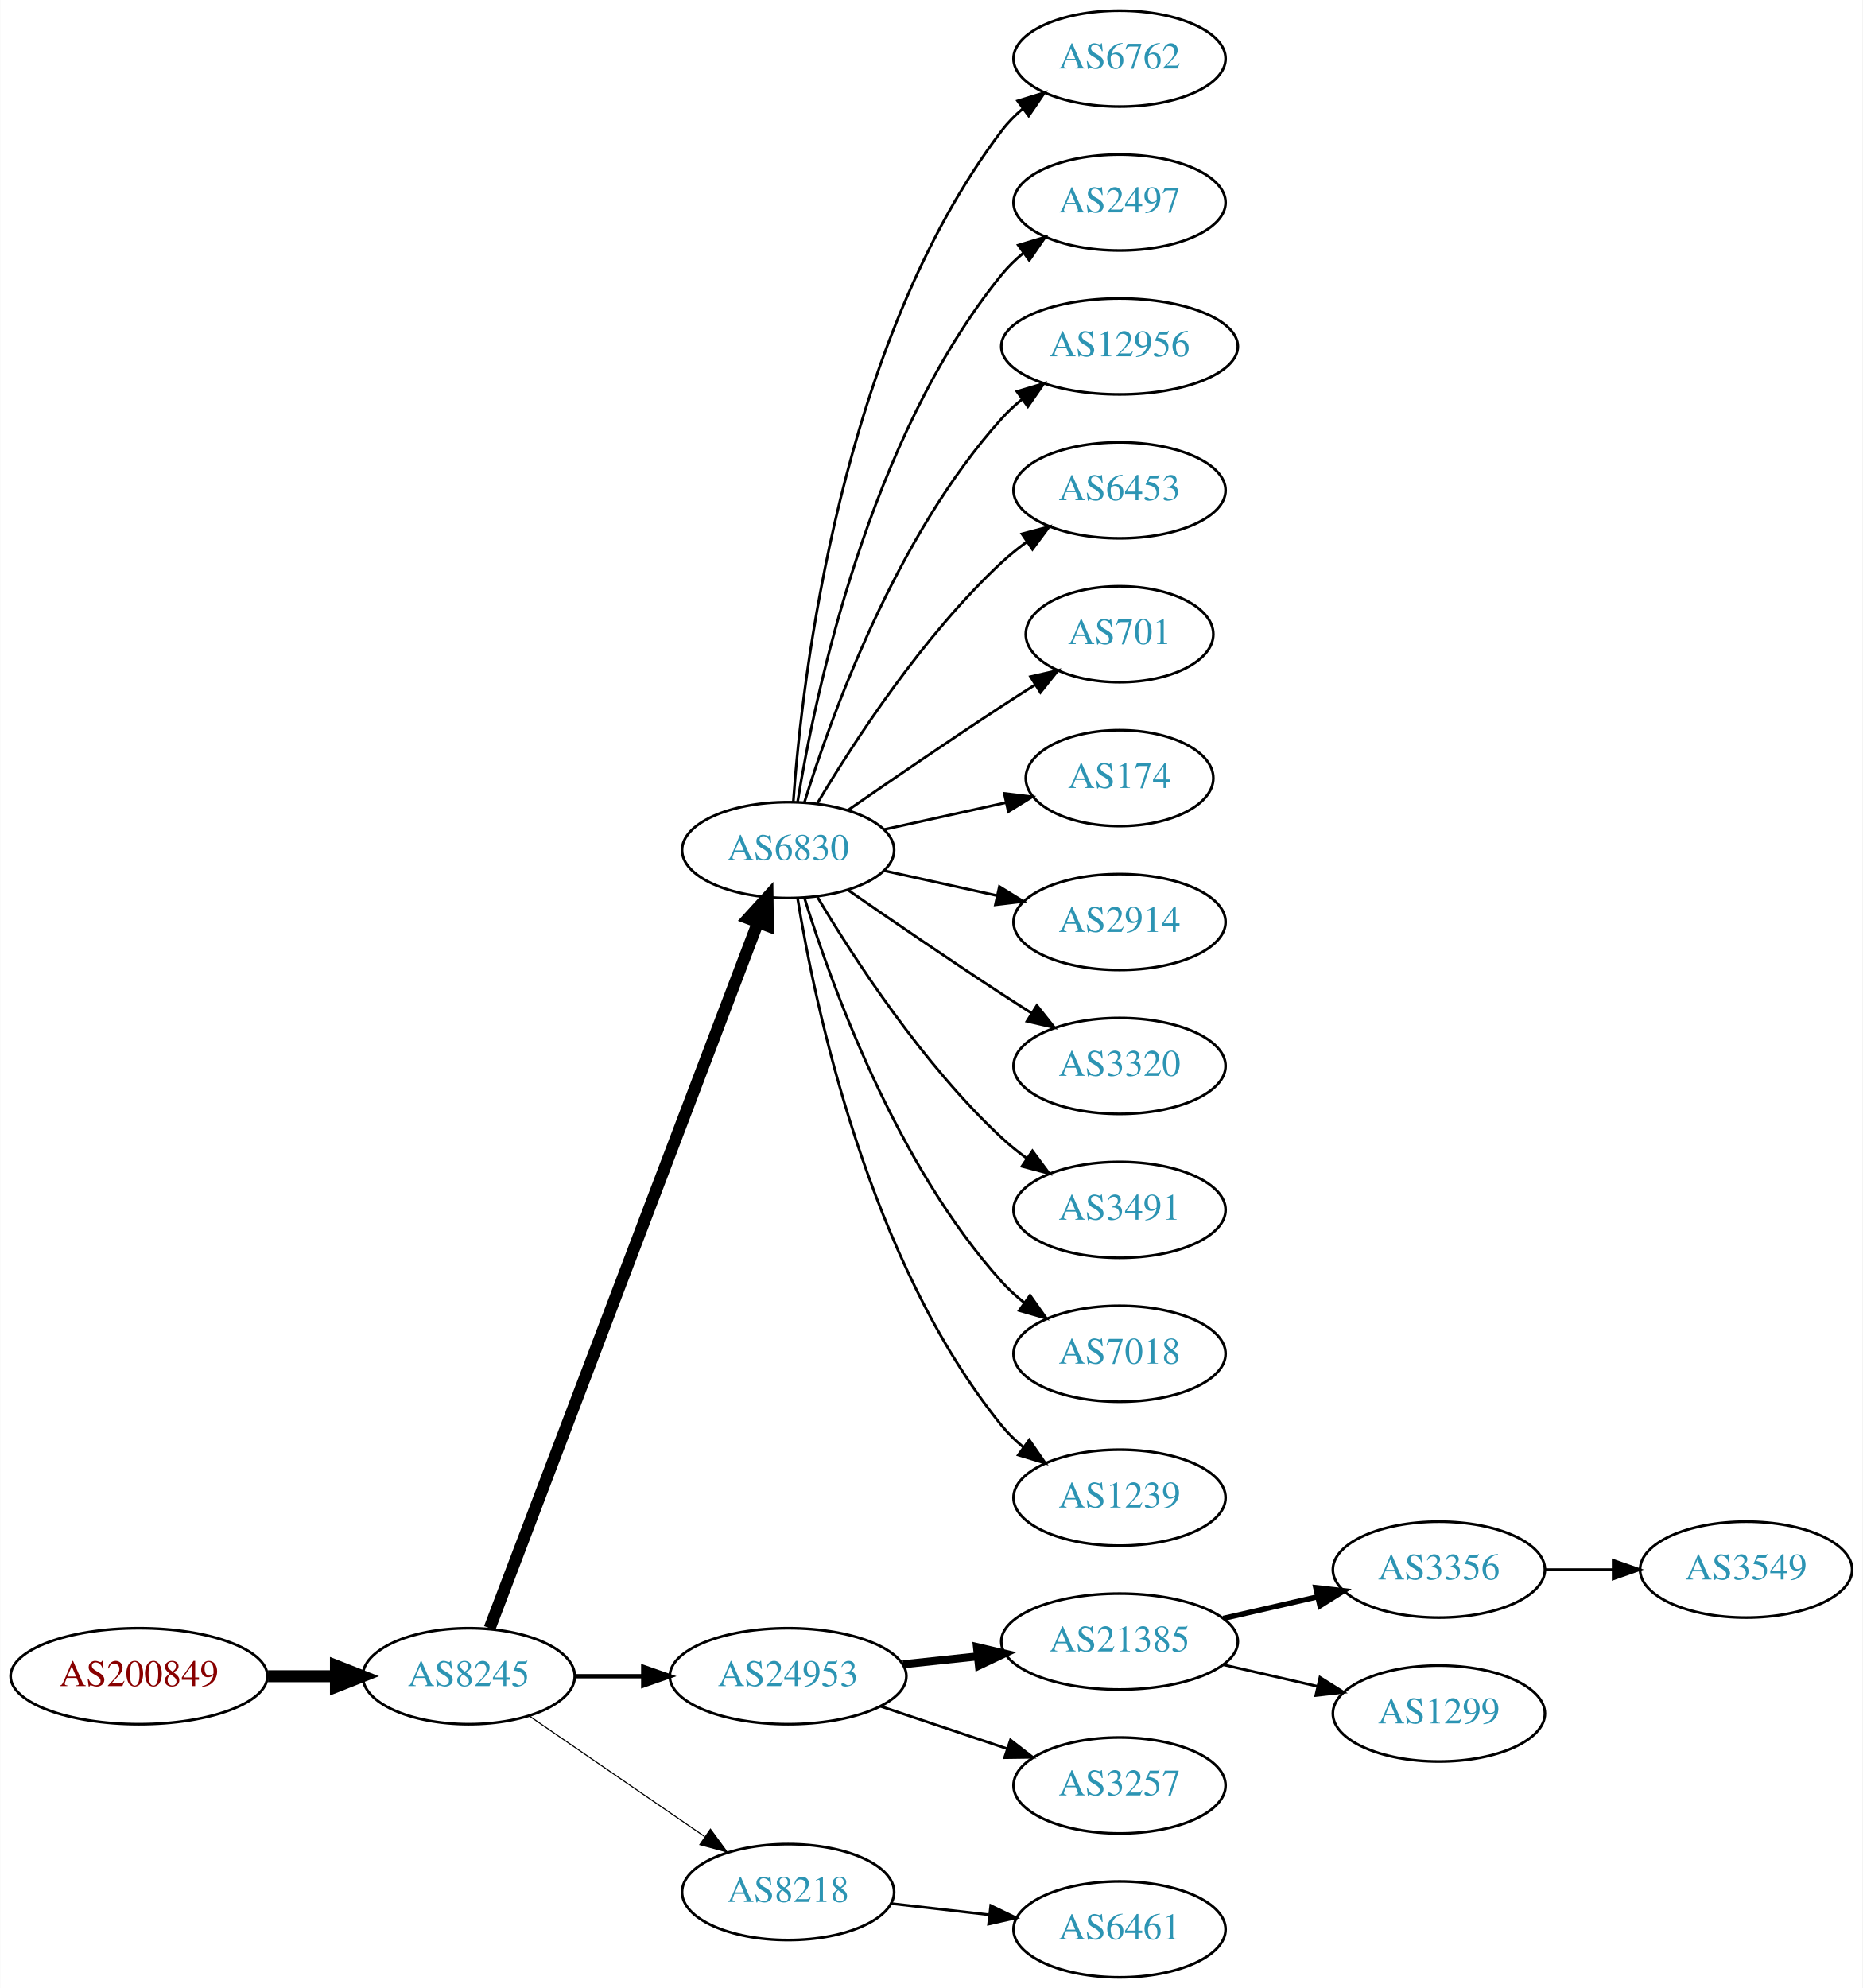
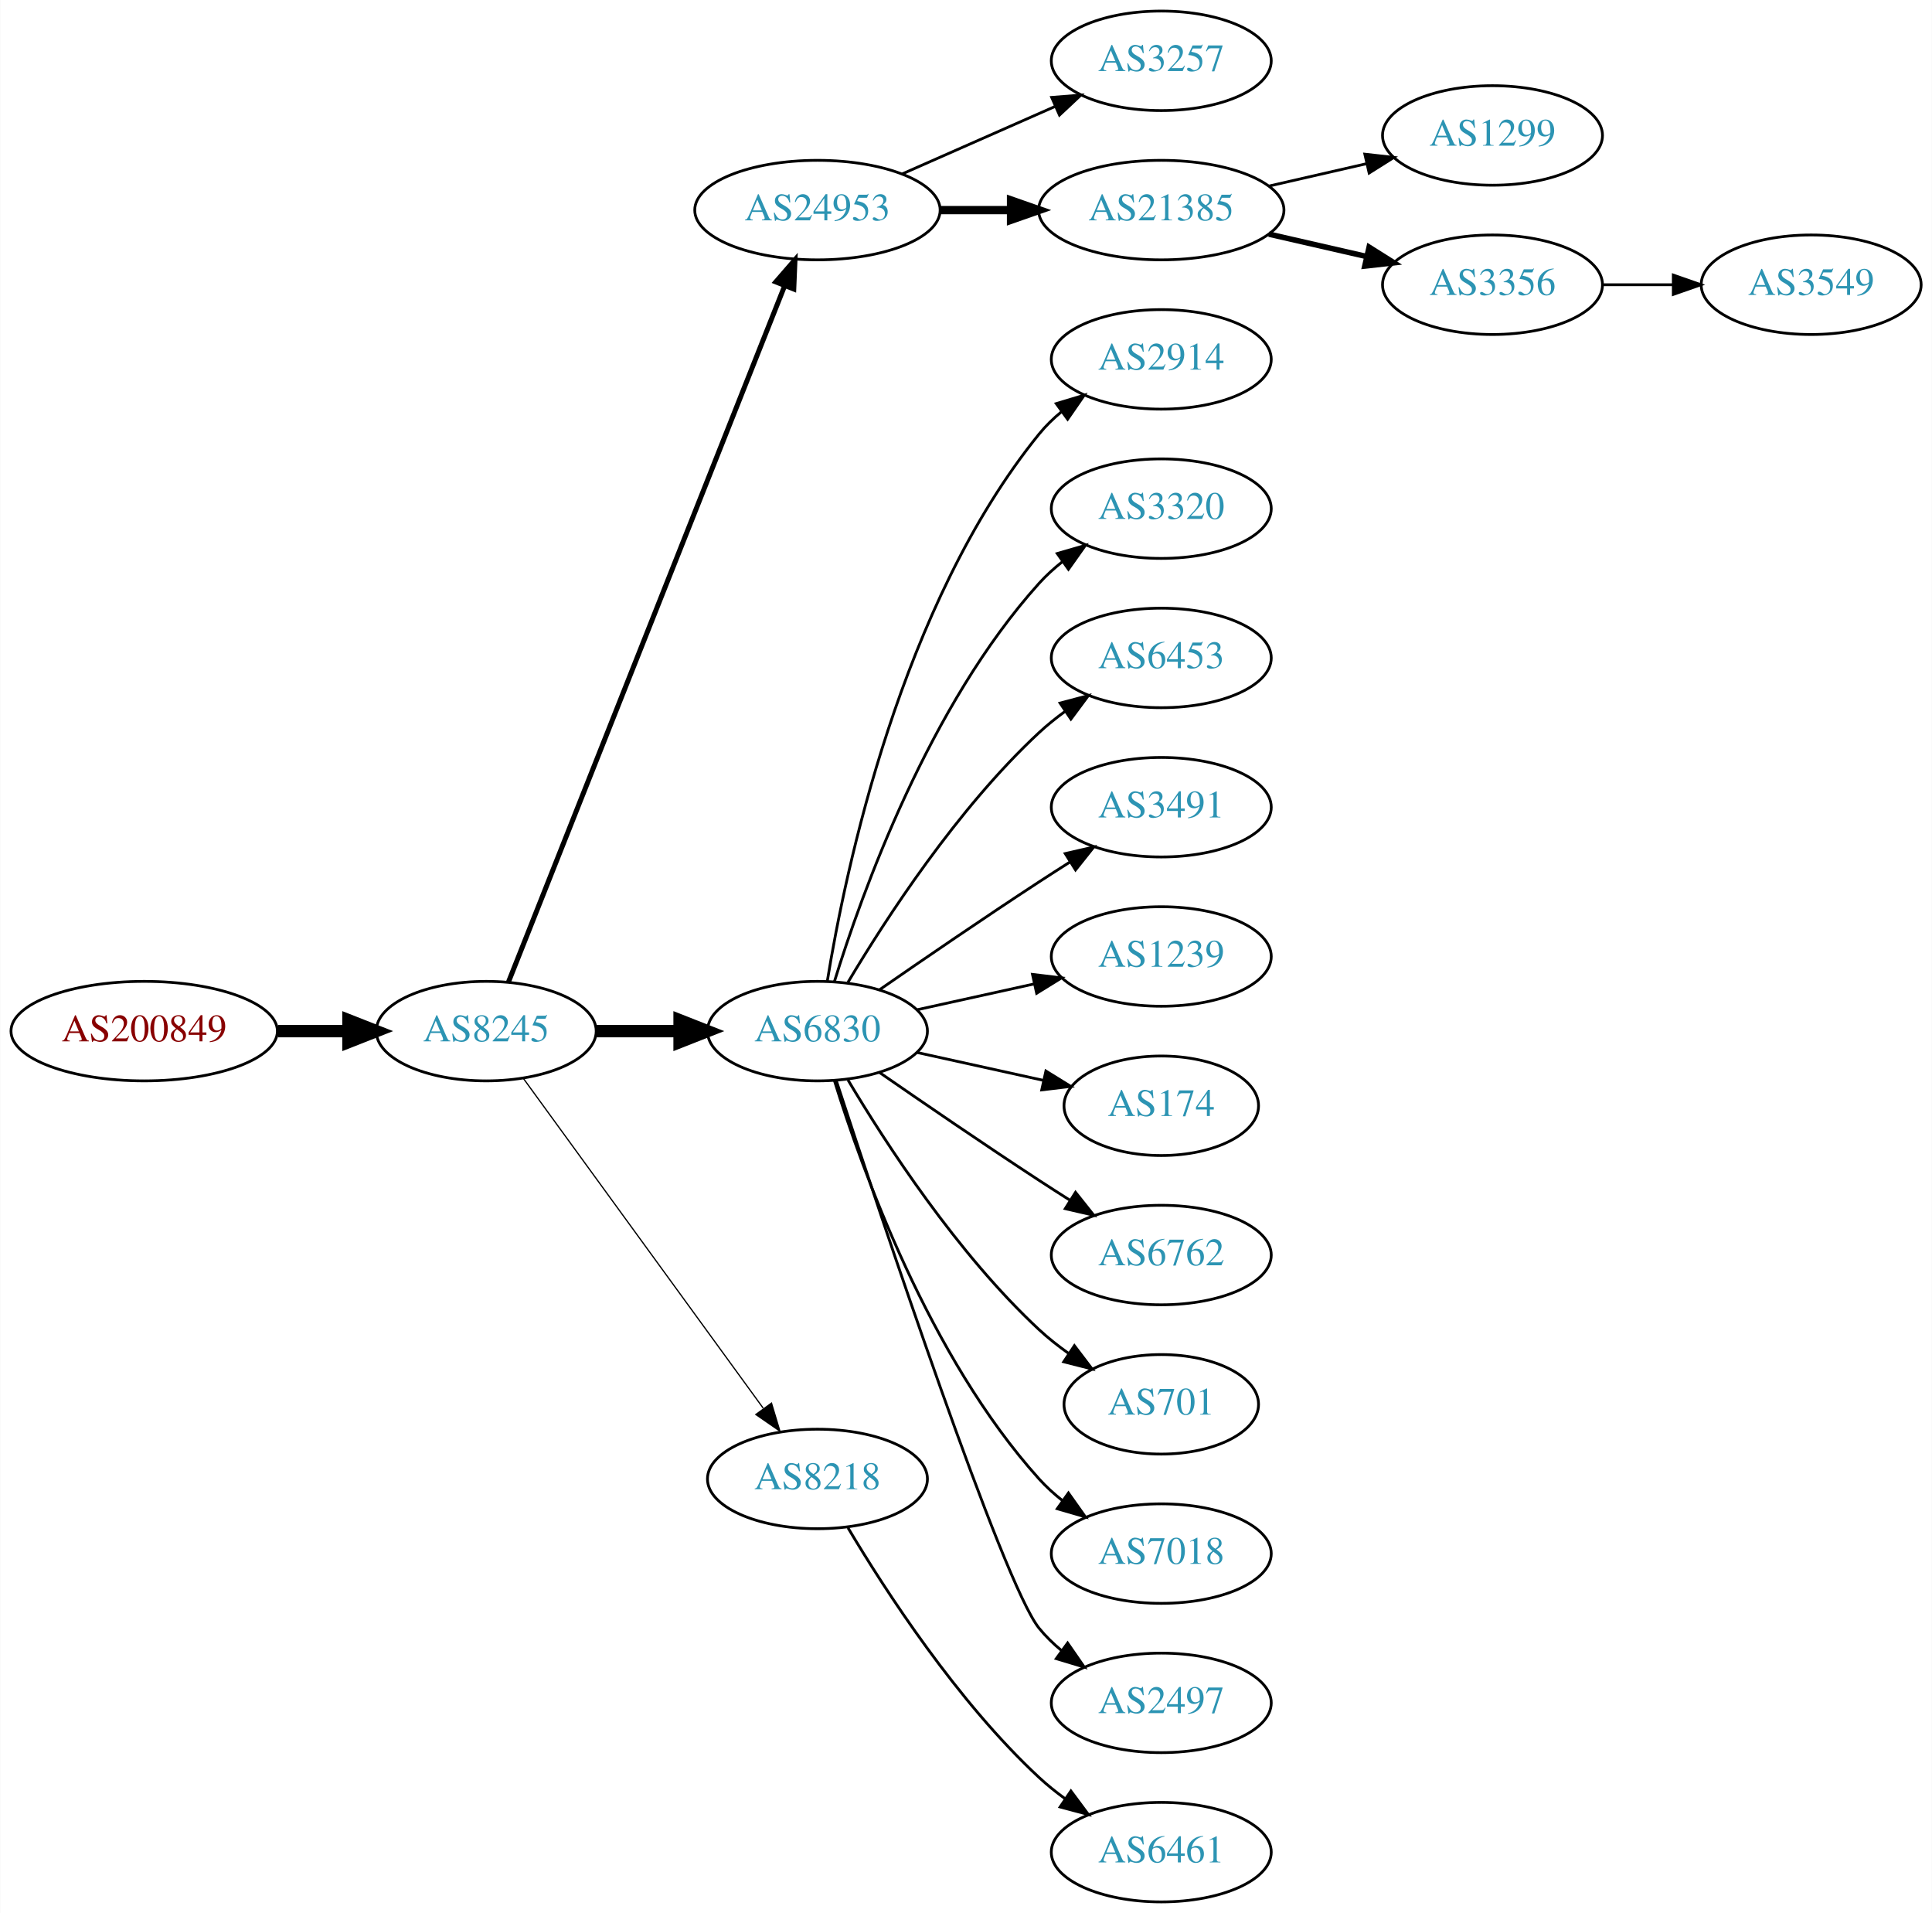
- <svg xmlns="http://www.w3.org/2000/svg" xmlns:xlink="http://www.w3.org/1999/xlink" width="699pt" height="746pt" viewBox="0.00 0.00 698.85 746.00">
-   <g id="graph0" class="graph" transform="scale(1 1) rotate(0) translate(4 742)">
-     <polygon fill="white" stroke="none" points="-4,4 -4,-742 694.855,-742 694.855,4 -4,4" />
+ <svg xmlns="http://www.w3.org/2000/svg" xmlns:xlink="http://www.w3.org/1999/xlink" width="699pt" height="692pt" viewBox="0.00 0.00 698.85 692.00">
+   <g id="graph0" class="graph" transform="scale(1 1) rotate(0) translate(4 688)">
+     <polygon fill="white" stroke="none" points="-4,4 -4,-688 694.855,-688 694.855,4 -4,4" />
    <g id="node1" class="node">
      <g id="a_node1">
        <a xlink:href="/asn/200849" xlink:title="AS200849 ~ fassma_net-AS [AT]">
-           <ellipse fill="#ffffff" stroke="black" cx="48.096" cy="-113" rx="48.192" ry="18" />
-           <text text-anchor="middle" x="48.096" y="-109.3" font-family="Times,serif" font-size="14.00" fill="#880000">AS200849</text>
+           <ellipse fill="#ffffff" stroke="black" cx="48.096" cy="-315" rx="48.192" ry="18" />
+           <text text-anchor="middle" x="48.096" y="-311.3" font-family="Times,serif" font-size="14.00" fill="#880000">AS200849</text>
        </a>
      </g>
    </g>
    <g id="node2" class="node">
      <g id="a_node2">
        <a xlink:href="/asn/8245" xlink:title="AS8245 ~ Video-Broadcast GmbH [AT]">
-           <ellipse fill="#ffffff" stroke="black" cx="171.838" cy="-113" rx="39.794" ry="18" />
-           <text text-anchor="middle" x="171.838" y="-109.3" font-family="Times,serif" font-size="14.00" fill="#2c94b3">AS8245</text>
+           <ellipse fill="#ffffff" stroke="black" cx="171.838" cy="-315" rx="39.794" ry="18" />
+           <text text-anchor="middle" x="171.838" y="-311.3" font-family="Times,serif" font-size="14.00" fill="#2c94b3">AS8245</text>
        </a>
      </g>
    </g>
    <g id="edge1" class="edge">
-       <path fill="none" stroke="black" stroke-width="4.5" d="M96.513,-113C104.867,-113 113.577,-113 121.969,-113" />
-       <polygon fill="black" stroke="black" stroke-width="4.5" points="122.004,-116.938 132.004,-113 122.004,-109.063 122.004,-116.938" />
+       <path fill="none" stroke="black" stroke-width="4.5" d="M96.513,-315C104.867,-315 113.577,-315 121.969,-315" />
+       <polygon fill="black" stroke="black" stroke-width="4.5" points="122.004,-318.938 132.004,-315 122.004,-311.063 122.004,-318.938" />
    </g>
    <g id="node3" class="node">
      <g id="a_node3">
-         <a xlink:href="/asn/6830" xlink:title="AS6830 ~ LGI-UPC [AT]">
-           <ellipse fill="#ffffff" stroke="black" cx="291.681" cy="-423" rx="39.794" ry="18" />
-           <text text-anchor="middle" x="291.681" y="-419.3" font-family="Times,serif" font-size="14.00" fill="#2c94b3">AS6830</text>
+         <a xlink:href="/asn/24953" xlink:title="AS24953 ~ AS MACRO: AS-24953 (customers) [AT]">
+           <ellipse fill="#ffffff" stroke="black" cx="291.681" cy="-612" rx="44.393" ry="18" />
+           <text text-anchor="middle" x="291.681" y="-608.3" font-family="Times,serif" font-size="14.00" fill="#2c94b3">AS24953</text>
        </a>
      </g>
    </g>
    <g id="edge2" class="edge">
-       <path fill="none" stroke="black" stroke-width="4.5" d="M179.683,-131.007C199.459,-183.03 256.762,-333.773 280.35,-395.824" />
-       <polygon fill="black" stroke="black" stroke-width="4.5" points="276.729,-397.381 283.963,-405.33 284.091,-394.583 276.729,-397.381" />
+       <path fill="none" stroke="black" stroke-width="1.8" d="M179.857,-332.689C199.623,-382.507 255.865,-524.254 279.744,-584.436" />
+       <polygon fill="black" stroke="black" stroke-width="1.8" points="276.608,-586.024 283.55,-594.028 283.115,-583.442 276.608,-586.024" />
    </g>
    <g id="node4" class="node">
      <g id="a_node4">
-         <a xlink:href="/asn/24953" xlink:title="AS24953 ~ AS MACRO: AS-24953 (customers) [AT]">
-           <ellipse fill="#ffffff" stroke="black" cx="291.681" cy="-113" rx="44.393" ry="18" />
-           <text text-anchor="middle" x="291.681" y="-109.3" font-family="Times,serif" font-size="14.00" fill="#2c94b3">AS24953</text>
+         <a xlink:href="/asn/6830" xlink:title="AS6830 ~ LGI-UPC [AT]">
+           <ellipse fill="#ffffff" stroke="black" cx="291.681" cy="-315" rx="39.794" ry="18" />
+           <text text-anchor="middle" x="291.681" y="-311.3" font-family="Times,serif" font-size="14.00" fill="#2c94b3">AS6830</text>
        </a>
      </g>
    </g>
    <g id="edge3" class="edge">
-       <path fill="none" stroke="black" stroke-width="1.636" d="M211.751,-113C219.853,-113 228.528,-113 237.055,-113" />
-       <polygon fill="black" stroke="black" stroke-width="1.636" points="237.332,-116.5 247.332,-113 237.332,-109.5 237.332,-116.5" />
+       <path fill="none" stroke="black" stroke-width="4.5" d="M211.751,-315C221.304,-315 231.654,-315 241.616,-315" />
+       <polygon fill="black" stroke="black" stroke-width="4.5" points="241.809,-318.938 251.809,-315 241.809,-311.063 241.809,-318.938" />
    </g>
    <g id="node5" class="node">
      <g id="a_node5">
        <a xlink:href="/asn/8218" xlink:title="AS8218 ~ legacy Neotelecoms [FR]">
-           <ellipse fill="#ffffff" stroke="black" cx="291.681" cy="-32" rx="39.794" ry="18" />
-           <text text-anchor="middle" x="291.681" y="-28.3" font-family="Times,serif" font-size="14.00" fill="#2c94b3">AS8218</text>
+           <ellipse fill="#ffffff" stroke="black" cx="291.681" cy="-153" rx="39.794" ry="18" />
+           <text text-anchor="middle" x="291.681" y="-149.3" font-family="Times,serif" font-size="14.00" fill="#2c94b3">AS8218</text>
        </a>
      </g>
    </g>
    <g id="edge4" class="edge">
-       <path fill="none" stroke="black" stroke-width="0.409" d="M194.452,-98.143C212.941,-85.435 239.754,-67.004 260.384,-52.825" />
-       <polygon fill="black" stroke="black" stroke-width="0.409" points="262.546,-55.586 268.804,-47.037 258.581,-49.817 262.546,-55.586" />
+       <path fill="none" stroke="black" stroke-width="0.45" d="M185.226,-297.969C205.948,-269.483 247.752,-212.015 272.039,-178.626" />
+       <polygon fill="black" stroke="black" stroke-width="0.45" points="275.051,-180.436 278.103,-170.29 269.39,-176.318 275.051,-180.436" />
    </g>
    <g id="node6" class="node">
      <g id="a_node6">
-         <a xlink:href="/asn/6762" xlink:title="AS6762 ~ TELECOM ITALIA SPARKLE S.p.A. [IT]">
-           <ellipse fill="#ffffff" stroke="black" cx="416.073" cy="-720" rx="39.794" ry="18" />
-           <text text-anchor="middle" x="416.073" y="-716.3" font-family="Times,serif" font-size="14.00" fill="#2c94b3">AS6762</text>
+         <a xlink:href="/asn/3257" xlink:title="AS3257 ~ GTT [DE]">
+           <ellipse fill="#ffffff" stroke="black" cx="416.073" cy="-666" rx="39.794" ry="18" />
+           <text text-anchor="middle" x="416.073" y="-662.3" font-family="Times,serif" font-size="14.00" fill="#2c94b3">AS3257</text>
        </a>
      </g>
    </g>
    <g id="edge5" class="edge">
-       <path fill="none" stroke="black" d="M293.63,-441.036C296.915,-487.457 311.225,-613.007 371.877,-693 374.147,-695.995 376.855,-698.74 379.791,-701.235" />
-       <polygon fill="black" stroke="black" points="377.831,-704.138 387.956,-707.256 381.986,-698.504 377.831,-704.138" />
+       <path fill="none" stroke="black" d="M322.308,-625.072C338.903,-632.393 359.762,-641.597 377.496,-649.421" />
+       <polygon fill="black" stroke="black" points="376.417,-652.77 386.979,-653.605 379.243,-646.366 376.417,-652.77" />
    </g>
    <g id="node7" class="node">
      <g id="a_node7">
-         <a xlink:href="/asn/2497" xlink:title="AS2497 ~ Internet Initiative Japan Inc. [JP]">
-           <ellipse fill="#ffffff" stroke="black" cx="416.073" cy="-666" rx="39.794" ry="18" />
-           <text text-anchor="middle" x="416.073" y="-662.3" font-family="Times,serif" font-size="14.00" fill="#2c94b3">AS2497</text>
+         <a xlink:href="/asn/21385" xlink:title="AS21385 ~ Trusted Network GmbH [DE]">
+           <ellipse fill="#ffffff" stroke="black" cx="416.073" cy="-612" rx="44.393" ry="18" />
+           <text text-anchor="middle" x="416.073" y="-608.3" font-family="Times,serif" font-size="14.00" fill="#2c94b3">AS21385</text>
        </a>
      </g>
    </g>
    <g id="edge6" class="edge">
-       <path fill="none" stroke="black" d="M295.261,-441.178C301.716,-480.997 321.788,-577.286 371.877,-639 374.245,-641.918 377.018,-644.612 379.995,-647.075" />
-       <polygon fill="black" stroke="black" points="378.071,-650.003 388.217,-653.052 382.187,-644.341 378.071,-650.003" />
+       <path fill="none" stroke="black" stroke-width="3" d="M336.176,-612C344.382,-612 353.054,-612 361.526,-612" />
+       <polygon fill="black" stroke="black" stroke-width="3" points="361.717,-615.5 371.717,-612 361.717,-608.5 361.717,-615.5" />
    </g>
    <g id="node8" class="node">
      <g id="a_node8">
-         <a xlink:href="/asn/12956" xlink:title="AS12956 ~ TELXIUS [ES]">
-           <ellipse fill="#ffffff" stroke="black" cx="416.073" cy="-612" rx="44.393" ry="18" />
-           <text text-anchor="middle" x="416.073" y="-608.3" font-family="Times,serif" font-size="14.00" fill="#2c94b3">AS12956</text>
+         <a xlink:href="/asn/2914" xlink:title="AS2914 ~ NTT America, Inc. [US]">
+           <ellipse fill="#ffffff" stroke="black" cx="416.073" cy="-558" rx="39.794" ry="18" />
+           <text text-anchor="middle" x="416.073" y="-554.3" font-family="Times,serif" font-size="14.00" fill="#2c94b3">AS2914</text>
        </a>
      </g>
    </g>
    <g id="edge7" class="edge">
-       <path fill="none" stroke="black" d="M297.818,-440.94C307.721,-472.979 332.059,-540.812 371.877,-585 374.197,-587.575 376.818,-589.994 379.595,-592.244" />
-       <polygon fill="black" stroke="black" points="377.561,-595.092 387.711,-598.132 381.671,-589.426 377.561,-595.092" />
+       <path fill="none" stroke="black" d="M295.261,-333.178C301.716,-372.997 321.788,-469.286 371.877,-531 374.245,-533.918 377.018,-536.612 379.995,-539.075" />
+       <polygon fill="black" stroke="black" points="378.071,-542.003 388.217,-545.052 382.187,-536.341 378.071,-542.003" />
    </g>
    <g id="node9" class="node">
      <g id="a_node9">
-         <a xlink:href="/asn/6453" xlink:title="AS6453 ~ TATA COMMUNICATIONS (AMERICA) INC [US]">
-           <ellipse fill="#ffffff" stroke="black" cx="416.073" cy="-558" rx="39.794" ry="18" />
-           <text text-anchor="middle" x="416.073" y="-554.3" font-family="Times,serif" font-size="14.00" fill="#2c94b3">AS6453</text>
+         <a xlink:href="/asn/3320" xlink:title="AS3320 ~ DTAG [DE]">
+           <ellipse fill="#ffffff" stroke="black" cx="416.073" cy="-504" rx="39.794" ry="18" />
+           <text text-anchor="middle" x="416.073" y="-500.3" font-family="Times,serif" font-size="14.00" fill="#2c94b3">AS3320</text>
        </a>
      </g>
    </g>
    <g id="edge8" class="edge">
-       <path fill="none" stroke="black" d="M302.726,-440.671C316.297,-463.472 342.23,-503.472 371.877,-531 374.783,-533.699 377.996,-536.28 381.32,-538.703" />
-       <polygon fill="black" stroke="black" points="379.455,-541.667 389.698,-544.375 383.38,-535.87 379.455,-541.667" />
+       <path fill="none" stroke="black" d="M297.818,-332.94C307.721,-364.979 332.059,-432.812 371.877,-477 374.393,-479.792 377.264,-482.401 380.303,-484.812" />
+       <polygon fill="black" stroke="black" points="378.432,-487.776 388.611,-490.715 382.487,-482.07 378.432,-487.776" />
    </g>
    <g id="node10" class="node">
      <g id="a_node10">
-         <a xlink:href="/asn/701" xlink:title="AS701 ~ UUNET [US]">
-           <ellipse fill="#ffffff" stroke="black" cx="416.073" cy="-504" rx="35.194" ry="18" />
-           <text text-anchor="middle" x="416.073" y="-500.3" font-family="Times,serif" font-size="14.00" fill="#2c94b3">AS701</text>
+         <a xlink:href="/asn/6453" xlink:title="AS6453 ~ TATA COMMUNICATIONS (AMERICA) INC [US]">
+           <ellipse fill="#ffffff" stroke="black" cx="416.073" cy="-450" rx="39.794" ry="18" />
+           <text text-anchor="middle" x="416.073" y="-446.3" font-family="Times,serif" font-size="14.00" fill="#2c94b3">AS6453</text>
        </a>
      </g>
    </g>
    <g id="edge9" class="edge">
-       <path fill="none" stroke="black" d="M314.038,-437.901C329.889,-448.877 352.092,-464.079 371.877,-477 375.921,-479.642 380.207,-482.385 384.446,-485.067" />
-       <polygon fill="black" stroke="black" points="382.66,-488.079 392.99,-490.432 386.383,-482.15 382.66,-488.079" />
+       <path fill="none" stroke="black" d="M302.726,-332.671C316.297,-355.472 342.23,-395.472 371.877,-423 374.783,-425.699 377.996,-428.28 381.32,-430.703" />
+       <polygon fill="black" stroke="black" points="379.455,-433.667 389.698,-436.375 383.38,-427.87 379.455,-433.667" />
    </g>
    <g id="node11" class="node">
      <g id="a_node11">
-         <a xlink:href="/asn/174" xlink:title="AS174 ~ Cogent Communications [US]">
-           <ellipse fill="#ffffff" stroke="black" cx="416.073" cy="-450" rx="35.194" ry="18" />
-           <text text-anchor="middle" x="416.073" y="-446.3" font-family="Times,serif" font-size="14.00" fill="#2c94b3">AS174</text>
+         <a xlink:href="/asn/3491" xlink:title="AS3491 ~ PCCW Global, Inc. [US]">
+           <ellipse fill="#ffffff" stroke="black" cx="416.073" cy="-396" rx="39.794" ry="18" />
+           <text text-anchor="middle" x="416.073" y="-392.3" font-family="Times,serif" font-size="14.00" fill="#2c94b3">AS3491</text>
        </a>
      </g>
    </g>
    <g id="edge10" class="edge">
-       <path fill="none" stroke="black" d="M327.753,-430.737C341.987,-433.877 358.541,-437.529 373.386,-440.804" />
-       <polygon fill="black" stroke="black" points="372.82,-444.263 383.34,-443 374.329,-437.428 372.82,-444.263" />
+       <path fill="none" stroke="black" d="M314.038,-329.901C329.889,-340.877 352.092,-356.079 371.877,-369 375.459,-371.339 379.229,-373.759 382.989,-376.144" />
+       <polygon fill="black" stroke="black" points="381.323,-379.231 391.65,-381.596 385.052,-373.307 381.323,-379.231" />
    </g>
    <g id="node12" class="node">
      <g id="a_node12">
-         <a xlink:href="/asn/2914" xlink:title="AS2914 ~ NTT America, Inc. [US]">
-           <ellipse fill="#ffffff" stroke="black" cx="416.073" cy="-396" rx="39.794" ry="18" />
-           <text text-anchor="middle" x="416.073" y="-392.3" font-family="Times,serif" font-size="14.00" fill="#2c94b3">AS2914</text>
+         <a xlink:href="/asn/1239" xlink:title="AS1239 ~ Sprint [US]">
+           <ellipse fill="#ffffff" stroke="black" cx="416.073" cy="-342" rx="39.794" ry="18" />
+           <text text-anchor="middle" x="416.073" y="-338.3" font-family="Times,serif" font-size="14.00" fill="#2c94b3">AS1239</text>
        </a>
      </g>
    </g>
    <g id="edge11" class="edge">
-       <path fill="none" stroke="black" d="M327.753,-415.263C340.94,-412.354 356.12,-409.005 370.086,-405.924" />
-       <polygon fill="black" stroke="black" points="370.984,-409.31 379.995,-403.738 369.476,-402.475 370.984,-409.31" />
+       <path fill="none" stroke="black" d="M327.753,-322.737C340.94,-325.646 356.12,-328.995 370.086,-332.076" />
+       <polygon fill="black" stroke="black" points="369.476,-335.525 379.995,-334.262 370.984,-328.69 369.476,-335.525" />
    </g>
    <g id="node13" class="node">
      <g id="a_node13">
-         <a xlink:href="/asn/3320" xlink:title="AS3320 ~ DTAG [DE]">
-           <ellipse fill="#ffffff" stroke="black" cx="416.073" cy="-342" rx="39.794" ry="18" />
-           <text text-anchor="middle" x="416.073" y="-338.3" font-family="Times,serif" font-size="14.00" fill="#2c94b3">AS3320</text>
+         <a xlink:href="/asn/174" xlink:title="AS174 ~ Cogent Communications [US]">
+           <ellipse fill="#ffffff" stroke="black" cx="416.073" cy="-288" rx="35.194" ry="18" />
+           <text text-anchor="middle" x="416.073" y="-284.3" font-family="Times,serif" font-size="14.00" fill="#2c94b3">AS174</text>
        </a>
      </g>
    </g>
    <g id="edge12" class="edge">
-       <path fill="none" stroke="black" d="M314.038,-408.099C329.889,-397.123 352.092,-381.921 371.877,-369 375.459,-366.661 379.229,-364.241 382.989,-361.856" />
-       <polygon fill="black" stroke="black" points="385.052,-364.693 391.65,-356.404 381.323,-358.769 385.052,-364.693" />
+       <path fill="none" stroke="black" d="M327.753,-307.263C341.987,-304.123 358.541,-300.471 373.386,-297.196" />
+       <polygon fill="black" stroke="black" points="374.329,-300.572 383.34,-295 372.82,-293.737 374.329,-300.572" />
    </g>
    <g id="node14" class="node">
      <g id="a_node14">
-         <a xlink:href="/asn/3491" xlink:title="AS3491 ~ PCCW Global, Inc. [US]">
-           <ellipse fill="#ffffff" stroke="black" cx="416.073" cy="-288" rx="39.794" ry="18" />
-           <text text-anchor="middle" x="416.073" y="-284.3" font-family="Times,serif" font-size="14.00" fill="#2c94b3">AS3491</text>
+         <a xlink:href="/asn/6762" xlink:title="AS6762 ~ TELECOM ITALIA SPARKLE S.p.A. [IT]">
+           <ellipse fill="#ffffff" stroke="black" cx="416.073" cy="-234" rx="39.794" ry="18" />
+           <text text-anchor="middle" x="416.073" y="-230.3" font-family="Times,serif" font-size="14.00" fill="#2c94b3">AS6762</text>
        </a>
      </g>
    </g>
    <g id="edge13" class="edge">
-       <path fill="none" stroke="black" d="M302.726,-405.329C316.297,-382.528 342.23,-342.528 371.877,-315 374.783,-312.301 377.996,-309.72 381.32,-307.297" />
-       <polygon fill="black" stroke="black" points="383.38,-310.13 389.698,-301.625 379.455,-304.333 383.38,-310.13" />
+       <path fill="none" stroke="black" d="M314.038,-300.099C329.889,-289.123 352.092,-273.921 371.877,-261 375.459,-258.661 379.229,-256.241 382.989,-253.856" />
+       <polygon fill="black" stroke="black" points="385.052,-256.693 391.65,-248.404 381.323,-250.769 385.052,-256.693" />
    </g>
    <g id="node15" class="node">
      <g id="a_node15">
-         <a xlink:href="/asn/7018" xlink:title="AS7018 ~ AT&amp;T Services, Inc. [US]">
-           <ellipse fill="#ffffff" stroke="black" cx="416.073" cy="-234" rx="39.794" ry="18" />
-           <text text-anchor="middle" x="416.073" y="-230.3" font-family="Times,serif" font-size="14.00" fill="#2c94b3">AS7018</text>
+         <a xlink:href="/asn/701" xlink:title="AS701 ~ UUNET [US]">
+           <ellipse fill="#ffffff" stroke="black" cx="416.073" cy="-180" rx="35.194" ry="18" />
+           <text text-anchor="middle" x="416.073" y="-176.3" font-family="Times,serif" font-size="14.00" fill="#2c94b3">AS701</text>
        </a>
      </g>
    </g>
    <g id="edge14" class="edge">
-       <path fill="none" stroke="black" d="M297.818,-405.06C307.721,-373.021 332.059,-305.188 371.877,-261 374.393,-258.208 377.264,-255.599 380.303,-253.188" />
-       <polygon fill="black" stroke="black" points="382.487,-255.93 388.611,-247.285 378.432,-250.224 382.487,-255.93" />
+       <path fill="none" stroke="black" d="M302.726,-297.329C316.297,-274.528 342.23,-234.528 371.877,-207 375.174,-203.939 378.866,-201.028 382.667,-198.328" />
+       <polygon fill="black" stroke="black" points="384.642,-201.219 391.048,-192.78 380.778,-195.381 384.642,-201.219" />
    </g>
    <g id="node16" class="node">
      <g id="a_node16">
-         <a xlink:href="/asn/1239" xlink:title="AS1239 ~ Sprint [US]">
-           <ellipse fill="#ffffff" stroke="black" cx="416.073" cy="-180" rx="39.794" ry="18" />
-           <text text-anchor="middle" x="416.073" y="-176.3" font-family="Times,serif" font-size="14.00" fill="#2c94b3">AS1239</text>
+         <a xlink:href="/asn/7018" xlink:title="AS7018 ~ AT&amp;T Services, Inc. [US]">
+           <ellipse fill="#ffffff" stroke="black" cx="416.073" cy="-126" rx="39.794" ry="18" />
+           <text text-anchor="middle" x="416.073" y="-122.3" font-family="Times,serif" font-size="14.00" fill="#2c94b3">AS7018</text>
        </a>
      </g>
    </g>
    <g id="edge15" class="edge">
-       <path fill="none" stroke="black" d="M295.261,-404.822C301.716,-365.003 321.788,-268.714 371.877,-207 374.245,-204.082 377.018,-201.388 379.995,-198.925" />
-       <polygon fill="black" stroke="black" points="382.187,-201.659 388.217,-192.948 378.071,-195.997 382.187,-201.659" />
+       <path fill="none" stroke="black" d="M297.818,-297.06C307.721,-265.021 332.059,-197.188 371.877,-153 374.393,-150.208 377.264,-147.599 380.303,-145.188" />
+       <polygon fill="black" stroke="black" points="382.487,-147.93 388.611,-139.285 378.432,-142.224 382.487,-147.93" />
    </g>
    <g id="node17" class="node">
      <g id="a_node17">
-         <a xlink:href="/asn/21385" xlink:title="AS21385 ~ Trusted Network GmbH [DE]">
-           <ellipse fill="#ffffff" stroke="black" cx="416.073" cy="-126" rx="44.393" ry="18" />
-           <text text-anchor="middle" x="416.073" y="-122.3" font-family="Times,serif" font-size="14.00" fill="#2c94b3">AS21385</text>
+         <a xlink:href="/asn/2497" xlink:title="AS2497 ~ Internet Initiative Japan Inc. [JP]">
+           <ellipse fill="#ffffff" stroke="black" cx="416.073" cy="-72" rx="39.794" ry="18" />
+           <text text-anchor="middle" x="416.073" y="-68.3" font-family="Times,serif" font-size="14.00" fill="#2c94b3">AS2497</text>
        </a>
      </g>
    </g>
    <g id="edge16" class="edge">
-       <path fill="none" stroke="black" stroke-width="3" d="M334.801,-117.474C343.84,-118.434 353.496,-119.46 362.864,-120.455" />
-       <polygon fill="black" stroke="black" stroke-width="3" points="362.561,-123.942 372.875,-121.518 363.3,-116.981 362.561,-123.942" />
-     </g>
-     <g id="node18" class="node">
-       <g id="a_node18">
-         <a xlink:href="/asn/3257" xlink:title="AS3257 ~ GTT [DE]">
-           <ellipse fill="#ffffff" stroke="black" cx="416.073" cy="-72" rx="39.794" ry="18" />
-           <text text-anchor="middle" x="416.073" y="-68.3" font-family="Times,serif" font-size="14.00" fill="#2c94b3">AS3257</text>
-         </a>
-       </g>
-     </g>
-     <g id="edge17" class="edge">
-       <path fill="none" stroke="black" d="M326.449,-101.688C341.075,-96.788 358.338,-91.005 373.723,-85.852" />
-       <polygon fill="black" stroke="black" points="375.146,-89.066 383.516,-82.571 372.922,-82.429 375.146,-89.066" />
-     </g>
-     <g id="node21" class="node">
-       <g id="a_node21">
+       <path fill="none" stroke="black" d="M298.493,-297.12C314.474,-248.279 358.757,-115.165 371.877,-99 374.245,-96.082 377.018,-93.388 379.995,-90.925" />
+       <polygon fill="black" stroke="black" points="382.187,-93.659 388.217,-84.948 378.071,-87.997 382.187,-93.659" />
+     </g>
+     <g id="node20" class="node">
+       <g id="a_node20">
        <a xlink:href="/asn/6461" xlink:title="AS6461 ~ Zayo Bandwidth [US]">
          <ellipse fill="#ffffff" stroke="black" cx="416.073" cy="-18" rx="39.794" ry="18" />
          <text text-anchor="middle" x="416.073" y="-14.3" font-family="Times,serif" font-size="14.00" fill="#2c94b3">AS6461</text>
        </a>
      </g>
    </g>
-     <g id="edge20" class="edge">
-       <path fill="none" stroke="black" d="M330.401,-27.685C342.034,-26.355 355.001,-24.871 367.222,-23.474" />
-       <polygon fill="black" stroke="black" points="367.729,-26.938 377.266,-22.325 366.933,-19.984 367.729,-26.938" />
+     <g id="edge19" class="edge">
+       <path fill="none" stroke="black" d="M302.726,-135.329C316.297,-112.528 342.23,-72.528 371.877,-45 374.783,-42.301 377.996,-39.72 381.32,-37.297" />
+       <polygon fill="black" stroke="black" points="383.38,-40.13 389.698,-31.625 379.455,-34.333 383.38,-40.13" />
+     </g>
+     <g id="node18" class="node">
+       <g id="a_node18">
+         <a xlink:href="/asn/1299" xlink:title="AS1299 ~ Telia Carrier [EU]">
+           <ellipse fill="#ffffff" stroke="black" cx="535.915" cy="-639" rx="39.794" ry="18" />
+           <text text-anchor="middle" x="535.915" y="-635.3" font-family="Times,serif" font-size="14.00" fill="#2c94b3">AS1299</text>
+         </a>
+       </g>
+     </g>
+     <g id="edge17" class="edge">
+       <path fill="none" stroke="black" d="M455.007,-620.692C466.248,-623.267 478.661,-626.111 490.284,-628.774" />
+       <polygon fill="black" stroke="black" points="489.716,-632.235 500.246,-631.057 491.28,-625.412 489.716,-632.235" />
    </g>
    <g id="node19" class="node">
      <g id="a_node19">
        <a xlink:href="/asn/3356" xlink:title="AS3356 ~ Level 3 Parent, LLC [US]">
-           <ellipse fill="#ffffff" stroke="black" cx="535.915" cy="-153" rx="39.794" ry="18" />
-           <text text-anchor="middle" x="535.915" y="-149.3" font-family="Times,serif" font-size="14.00" fill="#2c94b3">AS3356</text>
+           <ellipse fill="#ffffff" stroke="black" cx="535.915" cy="-585" rx="39.794" ry="18" />
+           <text text-anchor="middle" x="535.915" y="-581.3" font-family="Times,serif" font-size="14.00" fill="#2c94b3">AS3356</text>
        </a>
      </g>
    </g>
    <g id="edge18" class="edge">
-       <path fill="none" stroke="black" stroke-width="2" d="M455.007,-134.692C466.248,-137.267 478.661,-140.111 490.284,-142.774" />
-       <polygon fill="black" stroke="black" stroke-width="2" points="489.716,-146.235 500.246,-145.057 491.28,-139.412 489.716,-146.235" />
-     </g>
-     <g id="node20" class="node">
-       <g id="a_node20">
-         <a xlink:href="/asn/1299" xlink:title="AS1299 ~ Telia Carrier [EU]">
-           <ellipse fill="#ffffff" stroke="black" cx="535.915" cy="-99" rx="39.794" ry="18" />
-           <text text-anchor="middle" x="535.915" y="-95.3" font-family="Times,serif" font-size="14.00" fill="#2c94b3">AS1299</text>
-         </a>
-       </g>
-     </g>
-     <g id="edge19" class="edge">
-       <path fill="none" stroke="black" d="M455.007,-117.308C466.248,-114.733 478.661,-111.889 490.284,-109.226" />
-       <polygon fill="black" stroke="black" points="491.28,-112.588 500.246,-106.943 489.716,-105.765 491.28,-112.588" />
-     </g>
-     <g id="node22" class="node">
-       <g id="a_node22">
+       <path fill="none" stroke="black" stroke-width="2" d="M455.007,-603.308C466.248,-600.733 478.661,-597.889 490.284,-595.226" />
+       <polygon fill="black" stroke="black" stroke-width="2" points="491.28,-598.588 500.246,-592.943 489.716,-591.765 491.28,-598.588" />
+     </g>
+     <g id="node21" class="node">
+       <g id="a_node21">
        <a xlink:href="/asn/3549" xlink:title="AS3549 ~ Level 3 Parent, LLC [US]">
-           <ellipse fill="#ffffff" stroke="black" cx="651.208" cy="-153" rx="39.794" ry="18" />
-           <text text-anchor="middle" x="651.208" y="-149.3" font-family="Times,serif" font-size="14.00" fill="#2c94b3">AS3549</text>
-         </a>
-       </g>
-     </g>
-     <g id="edge21" class="edge">
-       <path fill="none" stroke="black" d="M575.587,-153C583.79,-153 592.554,-153 601.087,-153" />
-       <polygon fill="black" stroke="black" points="601.326,-156.5 611.326,-153 601.326,-149.5 601.326,-156.5" />
+           <ellipse fill="#ffffff" stroke="black" cx="651.208" cy="-585" rx="39.794" ry="18" />
+           <text text-anchor="middle" x="651.208" y="-581.3" font-family="Times,serif" font-size="14.00" fill="#2c94b3">AS3549</text>
+         </a>
+       </g>
+     </g>
+     <g id="edge20" class="edge">
+       <path fill="none" stroke="black" d="M575.587,-585C583.79,-585 592.554,-585 601.087,-585" />
+       <polygon fill="black" stroke="black" points="601.326,-588.5 611.326,-585 601.326,-581.5 601.326,-588.5" />
    </g>
  </g>
</svg>
